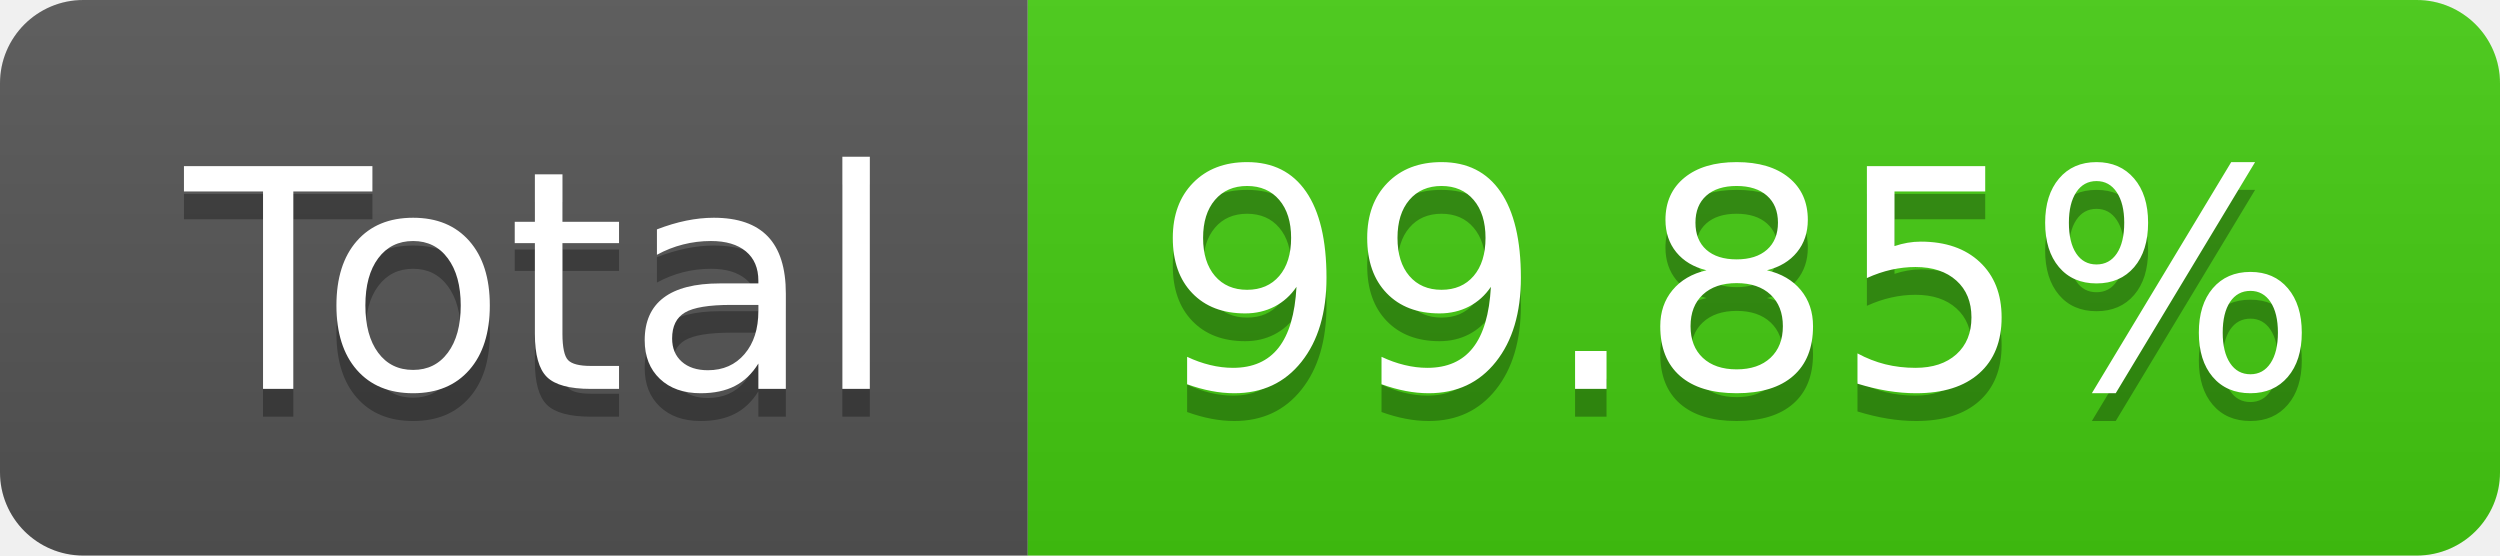
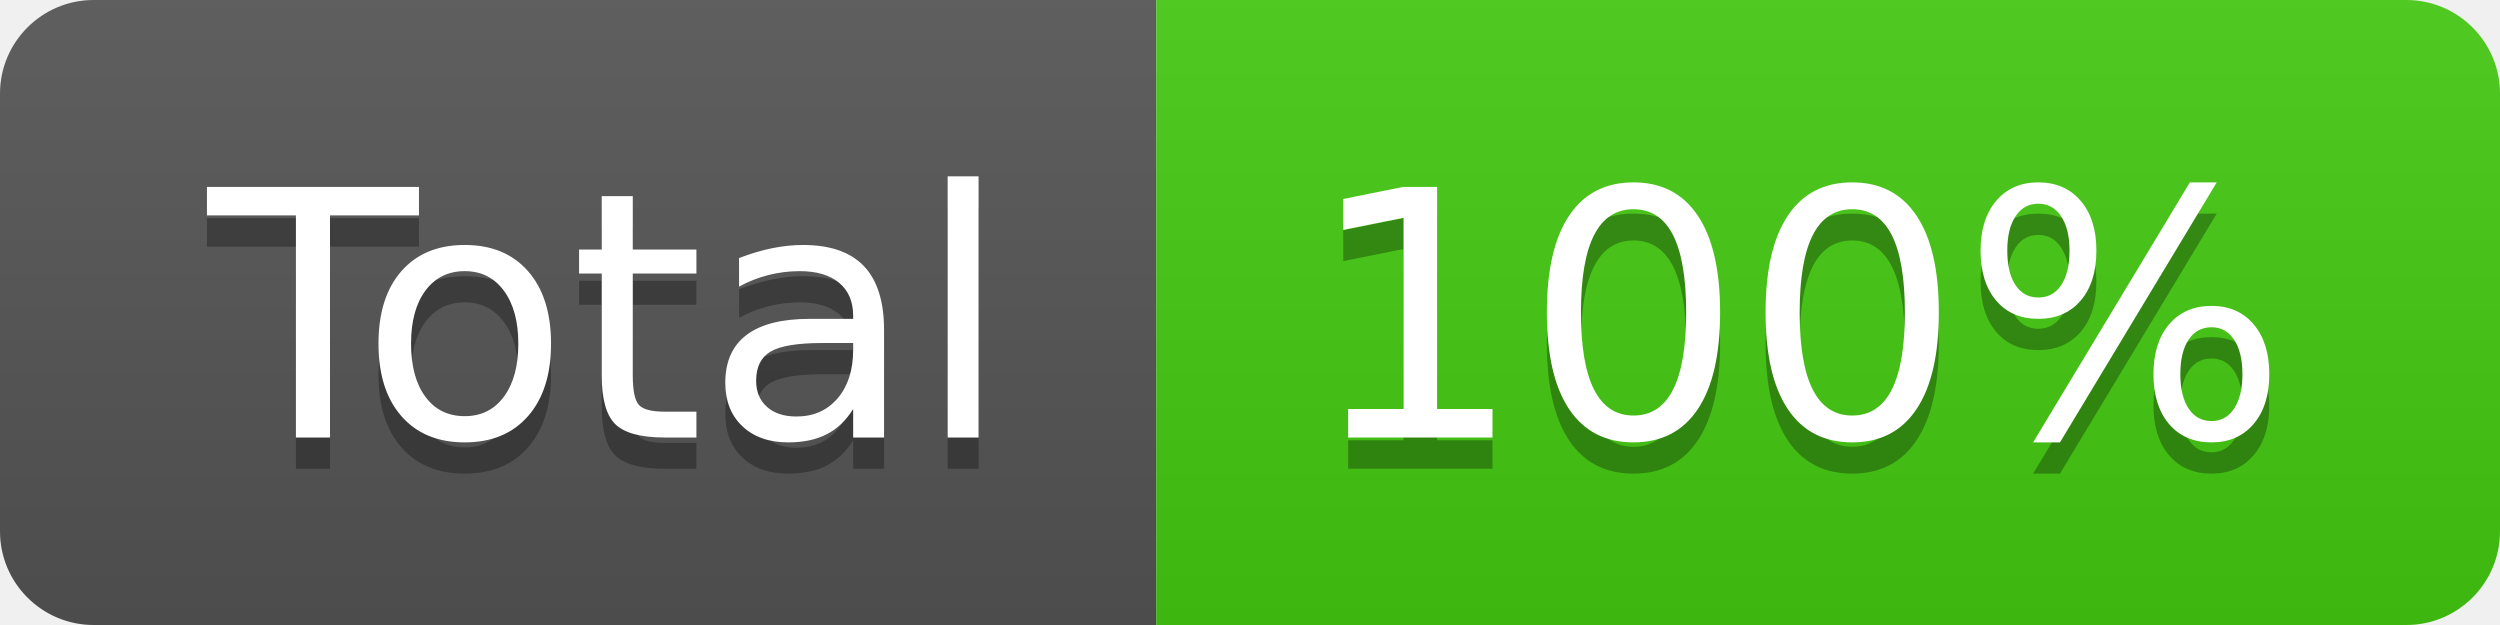
- <svg xmlns="http://www.w3.org/2000/svg" width="90" height="20" role="img" aria-label="Total: 99.85%">
+ <svg xmlns="http://www.w3.org/2000/svg" width="80" height="20" role="img" aria-label="Total: 100%">
  <linearGradient id="s" x2="0" y2="100%">
    <stop offset="0" stop-color="#bbb" stop-opacity=".1" />
    <stop offset="1" stop-opacity=".1" />
  </linearGradient>
  <clipPath id="r">
-     <rect width="90" height="20" rx="3" fill="#fff" />
+     <rect width="80" height="20" rx="3" fill="#fff" />
  </clipPath>
  <g clip-path="url(#r)">
    <rect width="37" height="20" fill="#555" />
-     <rect x="37" width="53" height="20" fill="#4c1" />
-     <rect width="90" height="20" fill="url(#s)" />
+     <rect x="37" width="43" height="20" fill="#4c1" />
+     <rect width="80" height="20" fill="url(#s)" />
  </g>
  <g fill="#fff" text-anchor="middle" font-family="Verdana,Geneva,DejaVu Sans,sans-serif" text-rendering="geometricPrecision" font-size="110">
    <text aria-hidden="true" x="195" y="150" fill="#010101" fill-opacity=".3" transform="scale(.1)" textLength="270">Total</text>
    <text x="195" y="140" transform="scale(.1)" fill="#fff" textLength="270">Total</text>
-     <text aria-hidden="true" x="625" y="150" fill="#010101" fill-opacity=".3" transform="scale(.1)" textLength="430">99.85%</text>
-     <text x="625" y="140" transform="scale(.1)" fill="#fff" textLength="430">99.85%</text>
+     <text aria-hidden="true" x="575" y="150" fill="#010101" fill-opacity=".3" transform="scale(.1)" textLength="330">100%</text>
+     <text x="575" y="140" transform="scale(.1)" fill="#fff" textLength="330">100%</text>
  </g>
</svg>
